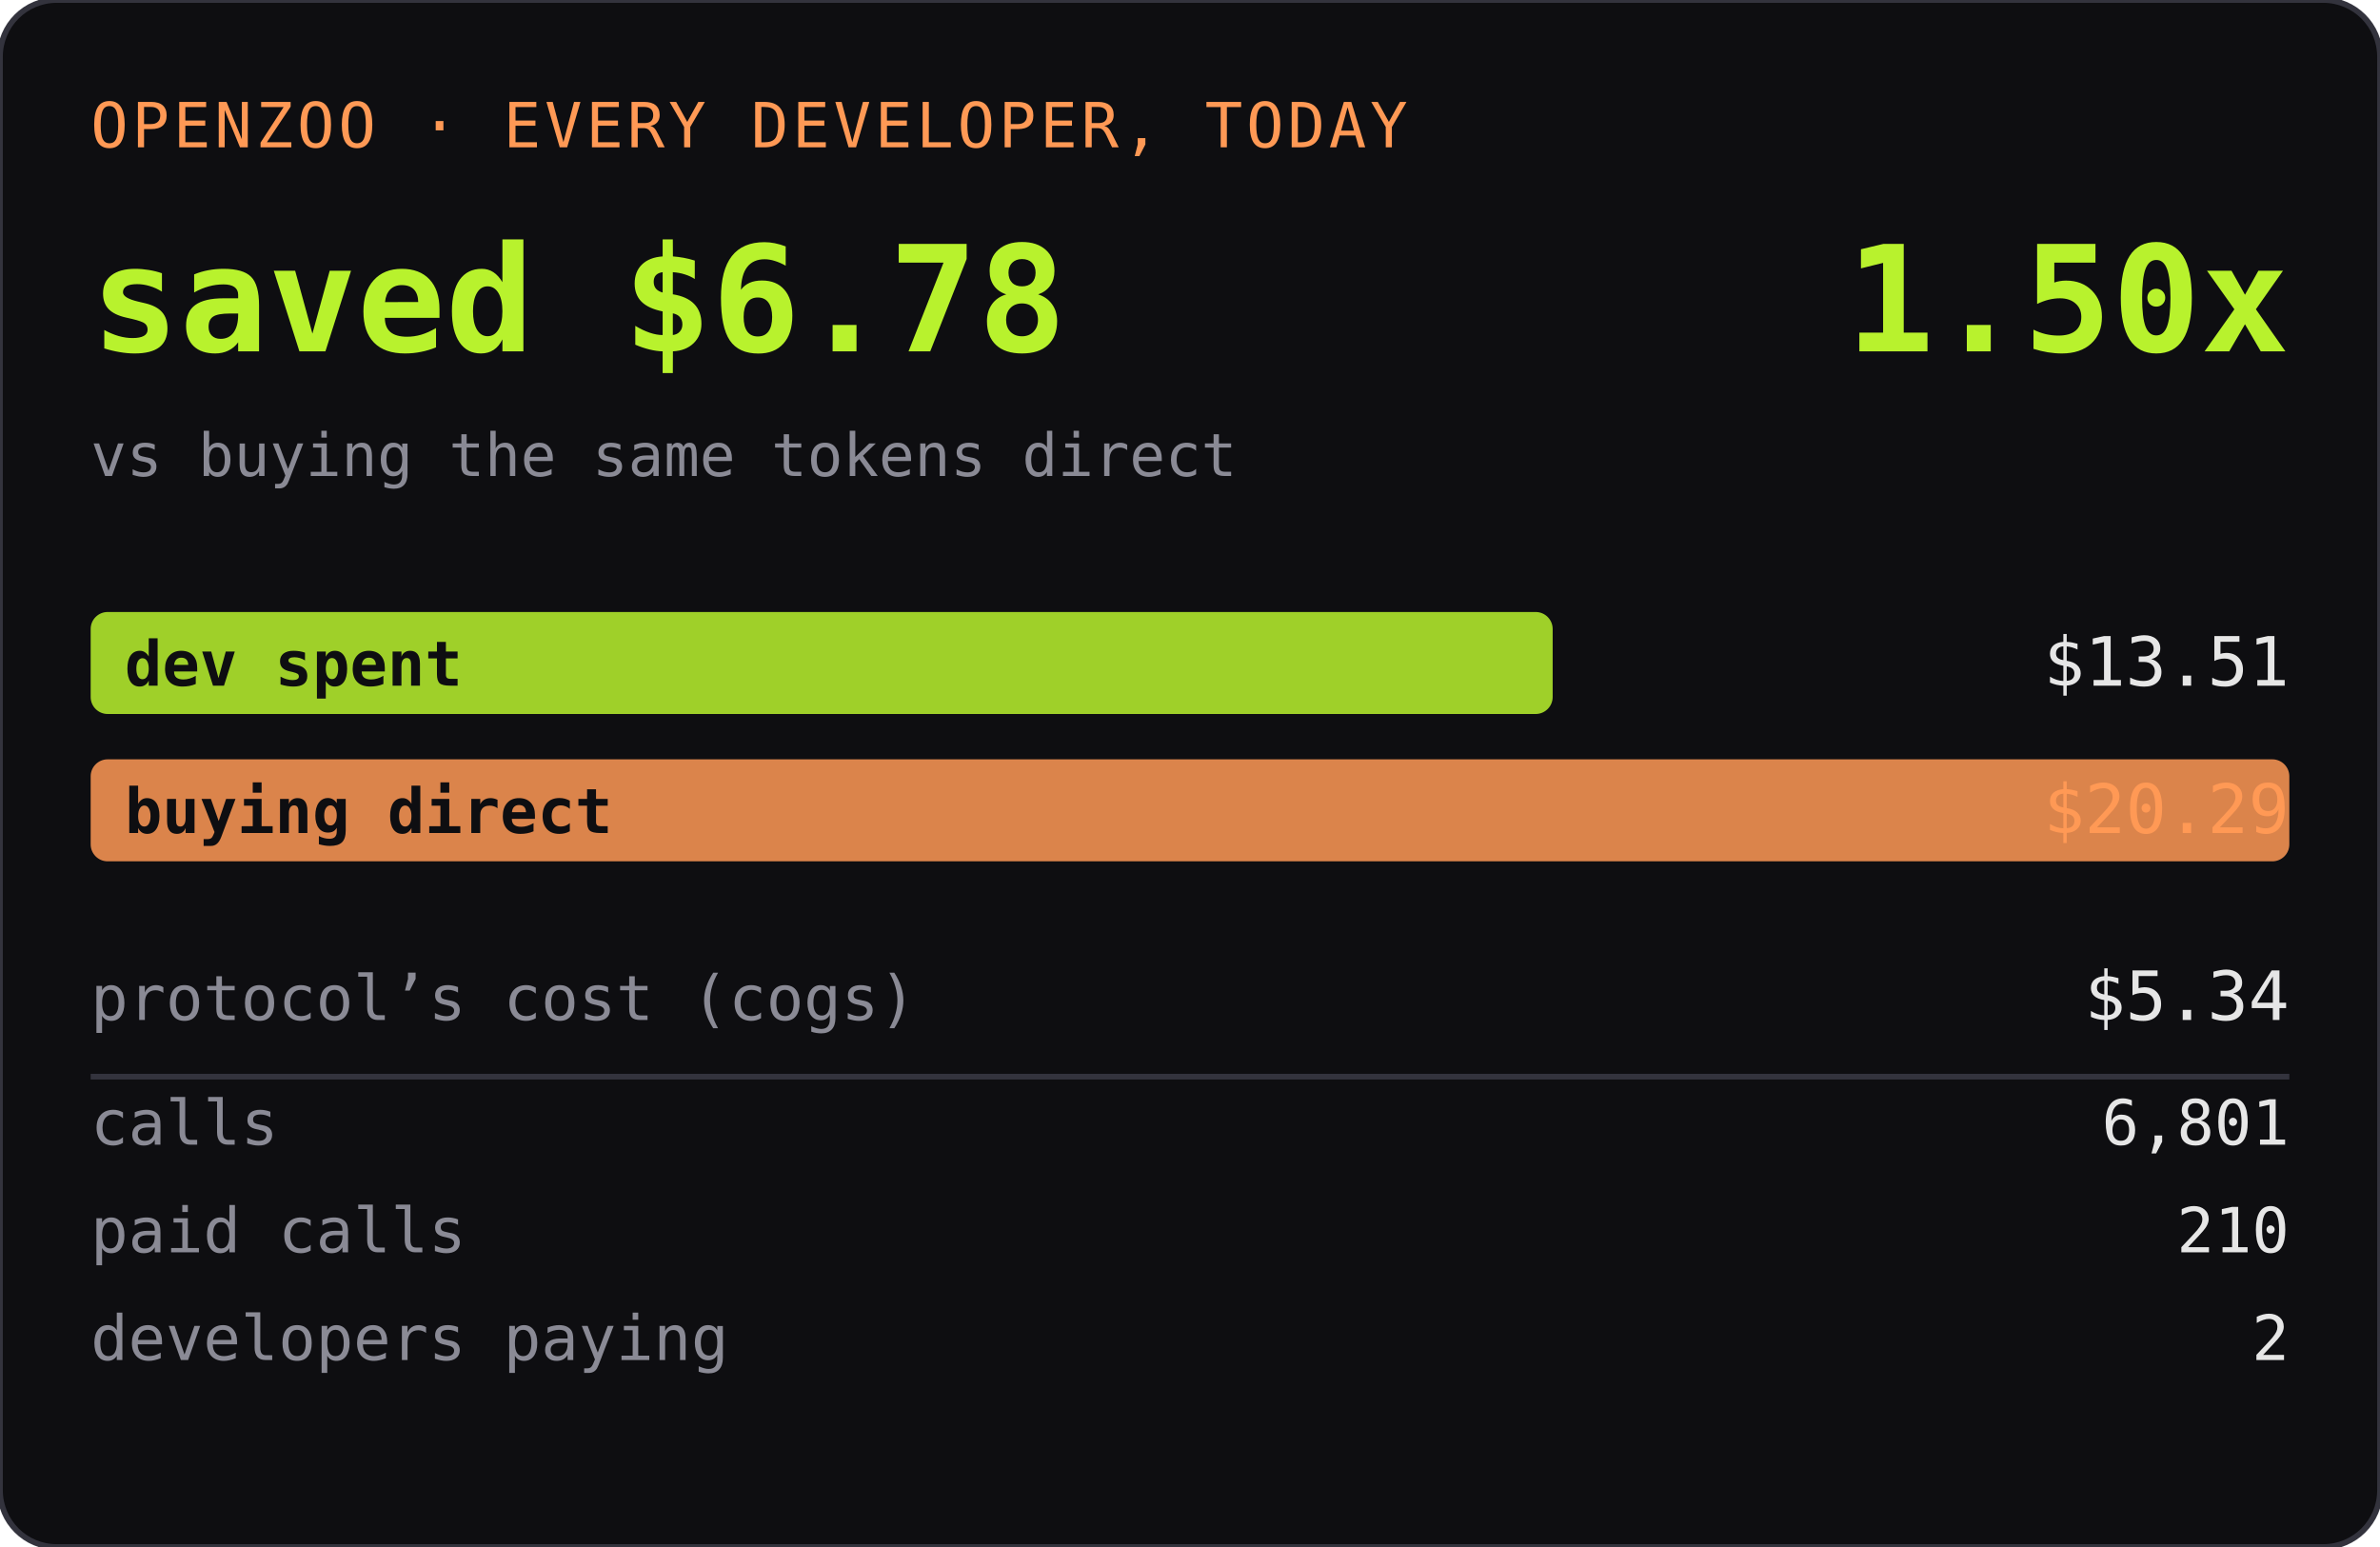
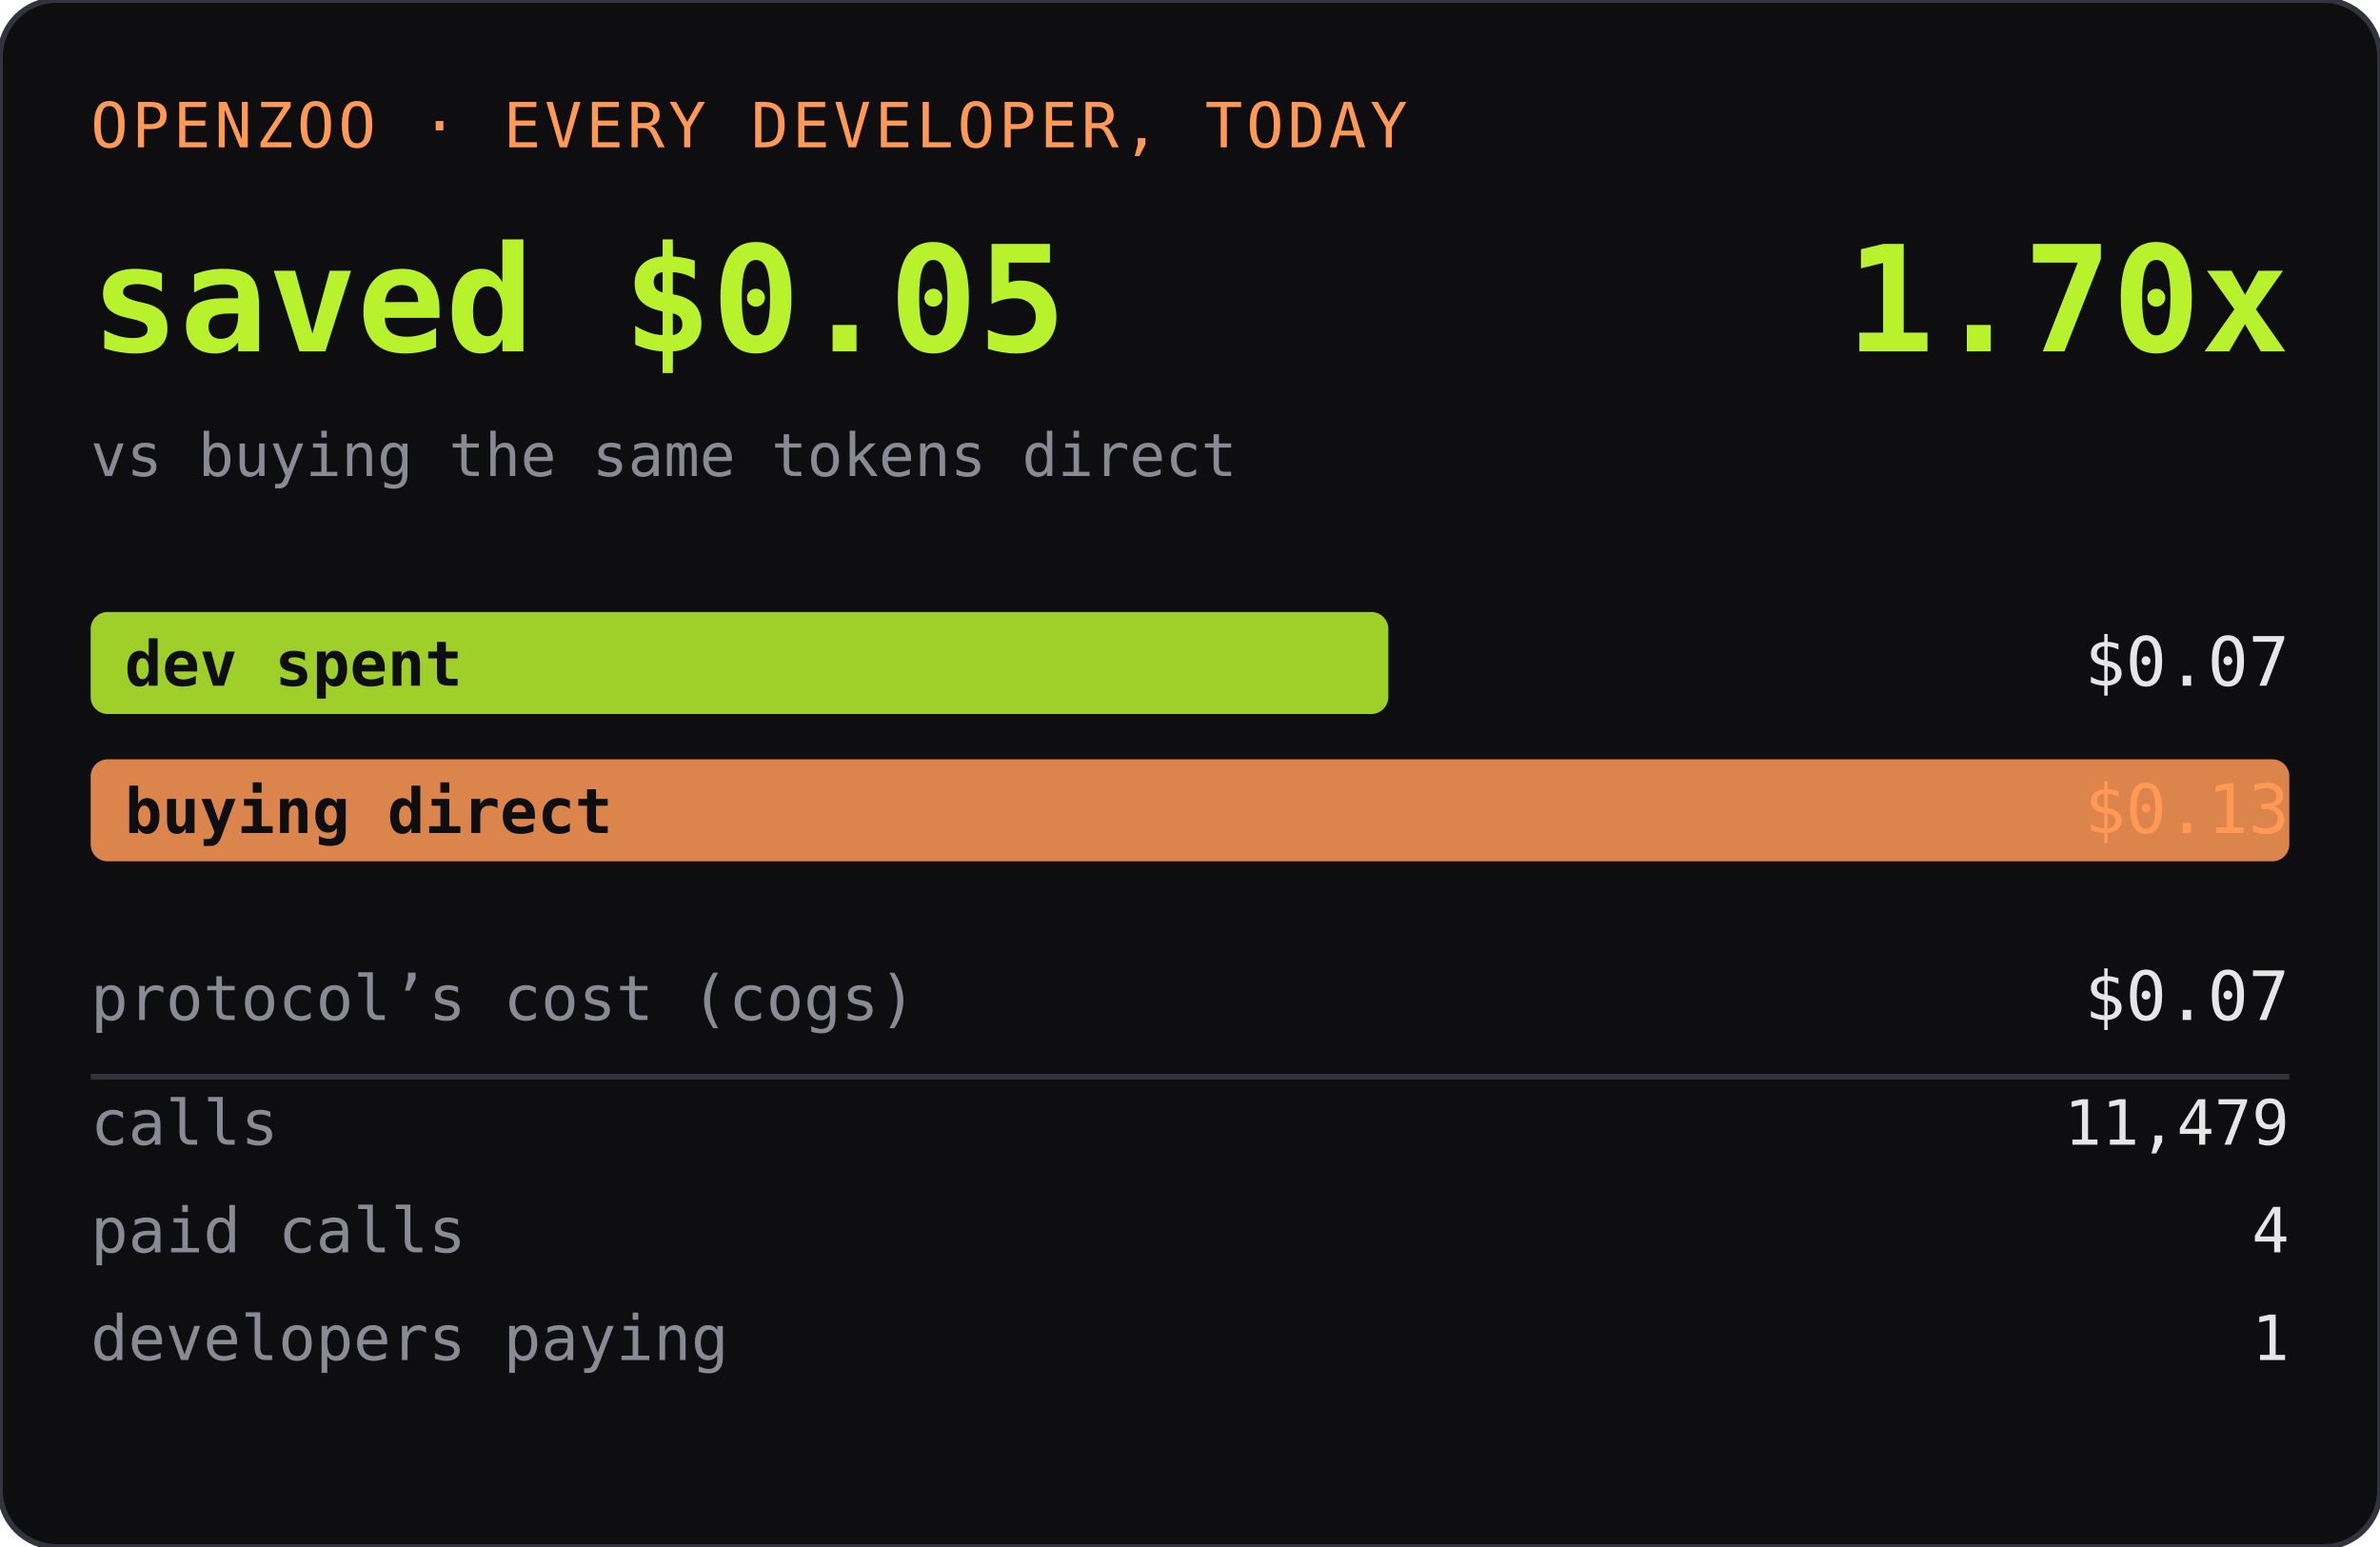
<svg xmlns="http://www.w3.org/2000/svg" width="420" height="273" role="img" aria-label="OPENZOO · EVERY DEVELOPER, TODAY">
  <rect width="420" height="273" rx="10" fill="#0e0e11" />
  <rect width="420" height="273" rx="10" fill="none" stroke="#33333d" />
  <text x="16" y="26" font-family="ui-monospace,SFMono-Regular,Menlo,monospace" font-size="11" fill="#ff9955" letter-spacing="0.06em">OPENZOO · EVERY DEVELOPER, TODAY</text>
-   <text x="16" y="62" font-family="ui-monospace,SFMono-Regular,Menlo,monospace" font-size="26" font-weight="600" fill="#b8f22d">saved $6.78</text>
-   <text x="404" y="62" text-anchor="end" font-family="ui-monospace,SFMono-Regular,Menlo,monospace" font-size="26" font-weight="600" fill="#b8f22d">1.50x</text>
+   <text x="16" y="62" font-family="ui-monospace,SFMono-Regular,Menlo,monospace" font-size="26" font-weight="600" fill="#b8f22d">saved $0.05</text>
+   <text x="404" y="62" text-anchor="end" font-family="ui-monospace,SFMono-Regular,Menlo,monospace" font-size="26" font-weight="600" fill="#b8f22d">1.70x</text>
  <text x="16" y="84" font-family="ui-monospace,SFMono-Regular,Menlo,monospace" font-size="10.5" fill="#8a8a95">vs buying the same tokens direct</text>
-   <rect x="16" y="108" width="258" height="18" rx="3" fill="#b8f22d" opacity="0.85" />
+   <rect x="16" y="108" width="229" height="18" rx="3" fill="#b8f22d" opacity="0.85" />
  <text x="22" y="121" font-family="ui-monospace,SFMono-Regular,Menlo,monospace" font-size="11" fill="#0e0e11" font-weight="600">dev spent</text>
-   <text x="404" y="121" text-anchor="end" font-family="ui-monospace,SFMono-Regular,Menlo,monospace" font-size="12" fill="#e6e6e6">$13.51</text>
+   <text x="404" y="121" text-anchor="end" font-family="ui-monospace,SFMono-Regular,Menlo,monospace" font-size="12" fill="#e6e6e6">$0.07</text>
  <rect x="16" y="134" width="388" height="18" rx="3" fill="#ff9955" opacity="0.85" />
  <text x="22" y="147" font-family="ui-monospace,SFMono-Regular,Menlo,monospace" font-size="11" fill="#0e0e11" font-weight="600">buying direct</text>
-   <text x="404" y="147" text-anchor="end" font-family="ui-monospace,SFMono-Regular,Menlo,monospace" font-size="12" fill="#ff9955">$20.29</text>
+   <text x="404" y="147" text-anchor="end" font-family="ui-monospace,SFMono-Regular,Menlo,monospace" font-size="12" fill="#ff9955">$0.13</text>
  <text x="16" y="180" font-family="ui-monospace,SFMono-Regular,Menlo,monospace" font-size="11" fill="#8a8a95">protocol’s cost (cogs)</text>
-   <text x="404" y="180" text-anchor="end" font-family="ui-monospace,SFMono-Regular,Menlo,monospace" font-size="12" fill="#e6e6e6">$5.34</text>
+   <text x="404" y="180" text-anchor="end" font-family="ui-monospace,SFMono-Regular,Menlo,monospace" font-size="12" fill="#e6e6e6">$0.07</text>
  <line x1="16" y1="190" x2="404" y2="190" stroke="#33333d" />
  <text x="16" y="202" font-family="ui-monospace,SFMono-Regular,Menlo,monospace" font-size="11" fill="#8a8a95">calls</text>
-   <text x="404" y="202" text-anchor="end" font-family="ui-monospace,SFMono-Regular,Menlo,monospace" font-size="11" fill="#e6e6e6">6,801</text>
+   <text x="404" y="202" text-anchor="end" font-family="ui-monospace,SFMono-Regular,Menlo,monospace" font-size="11" fill="#e6e6e6">11,479</text>
  <text x="16" y="221" font-family="ui-monospace,SFMono-Regular,Menlo,monospace" font-size="11" fill="#8a8a95">paid calls</text>
-   <text x="404" y="221" text-anchor="end" font-family="ui-monospace,SFMono-Regular,Menlo,monospace" font-size="11" fill="#e6e6e6">210</text>
+   <text x="404" y="221" text-anchor="end" font-family="ui-monospace,SFMono-Regular,Menlo,monospace" font-size="11" fill="#e6e6e6">4</text>
  <text x="16" y="240" font-family="ui-monospace,SFMono-Regular,Menlo,monospace" font-size="11" fill="#8a8a95">developers paying</text>
-   <text x="404" y="240" text-anchor="end" font-family="ui-monospace,SFMono-Regular,Menlo,monospace" font-size="11" fill="#e6e6e6">2</text>
+   <text x="404" y="240" text-anchor="end" font-family="ui-monospace,SFMono-Regular,Menlo,monospace" font-size="11" fill="#e6e6e6">1</text>
</svg>
